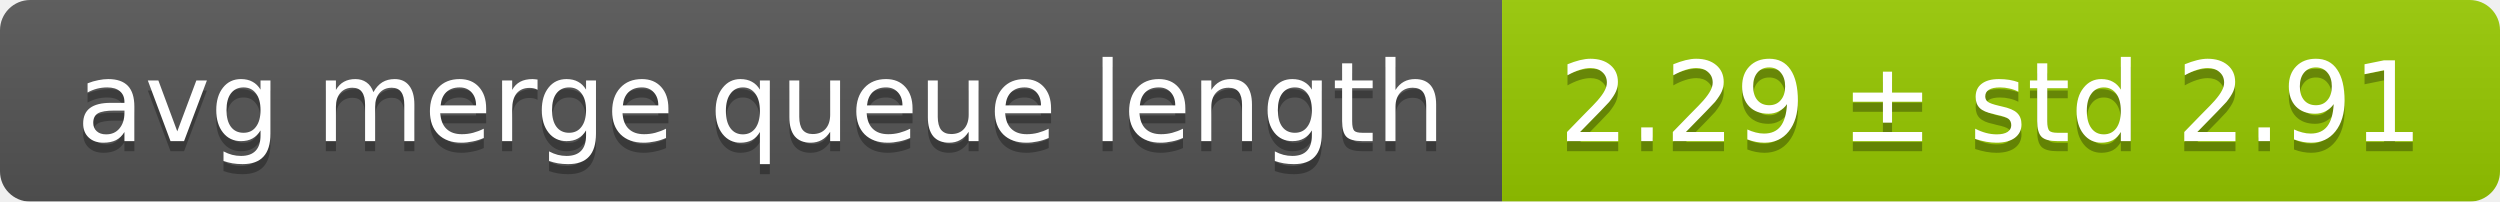
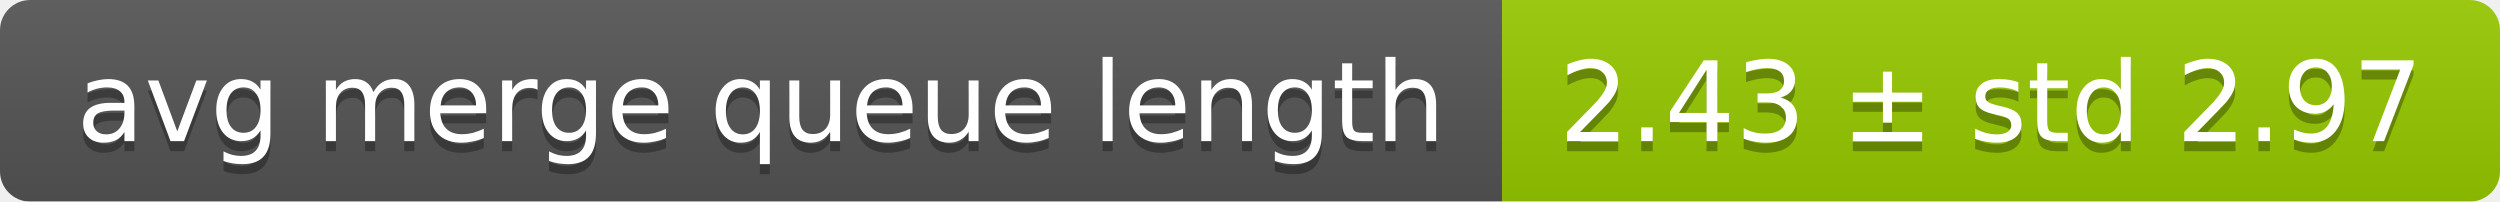
<svg xmlns="http://www.w3.org/2000/svg" width="248" height="20">
  <linearGradient id="smooth" x2="0" y2="100%">
    <stop offset="0" stop-color="#bbb" stop-opacity=".1" />
    <stop offset="1" stop-opacity=".1" />
  </linearGradient>
  <mask id="round">
    <rect width="248" height="20" rx="3" fill="#fff" />
  </mask>
  <g mask="url(#round)">
    <rect width="149" height="20" fill="#555" />
    <rect x="149" width="99" height="20" fill="#97ca00" />
    <rect width="248" height="20" fill="url(#smooth)" />
  </g>
  <g fill="#fff" text-anchor="middle" font-family="DejaVu Sans,Verdana,Geneva,sans-serif" font-size="11">
    <text x="75.5" y="15" fill="#010101" fill-opacity=".3">avg merge queue length</text>
    <text x="75.5" y="14">avg merge queue length</text>
-     <text x="197.5" y="15" fill="#010101" fill-opacity=".3">2.29 ± std 2.91</text>
-     <text x="197.5" y="14">2.29 ± std 2.91</text>
+     <text x="197.5" y="15" fill="#010101" fill-opacity=".3">2.43 ± std 2.97</text>
+     <text x="197.5" y="14">2.43 ± std 2.97</text>
  </g>
</svg>
